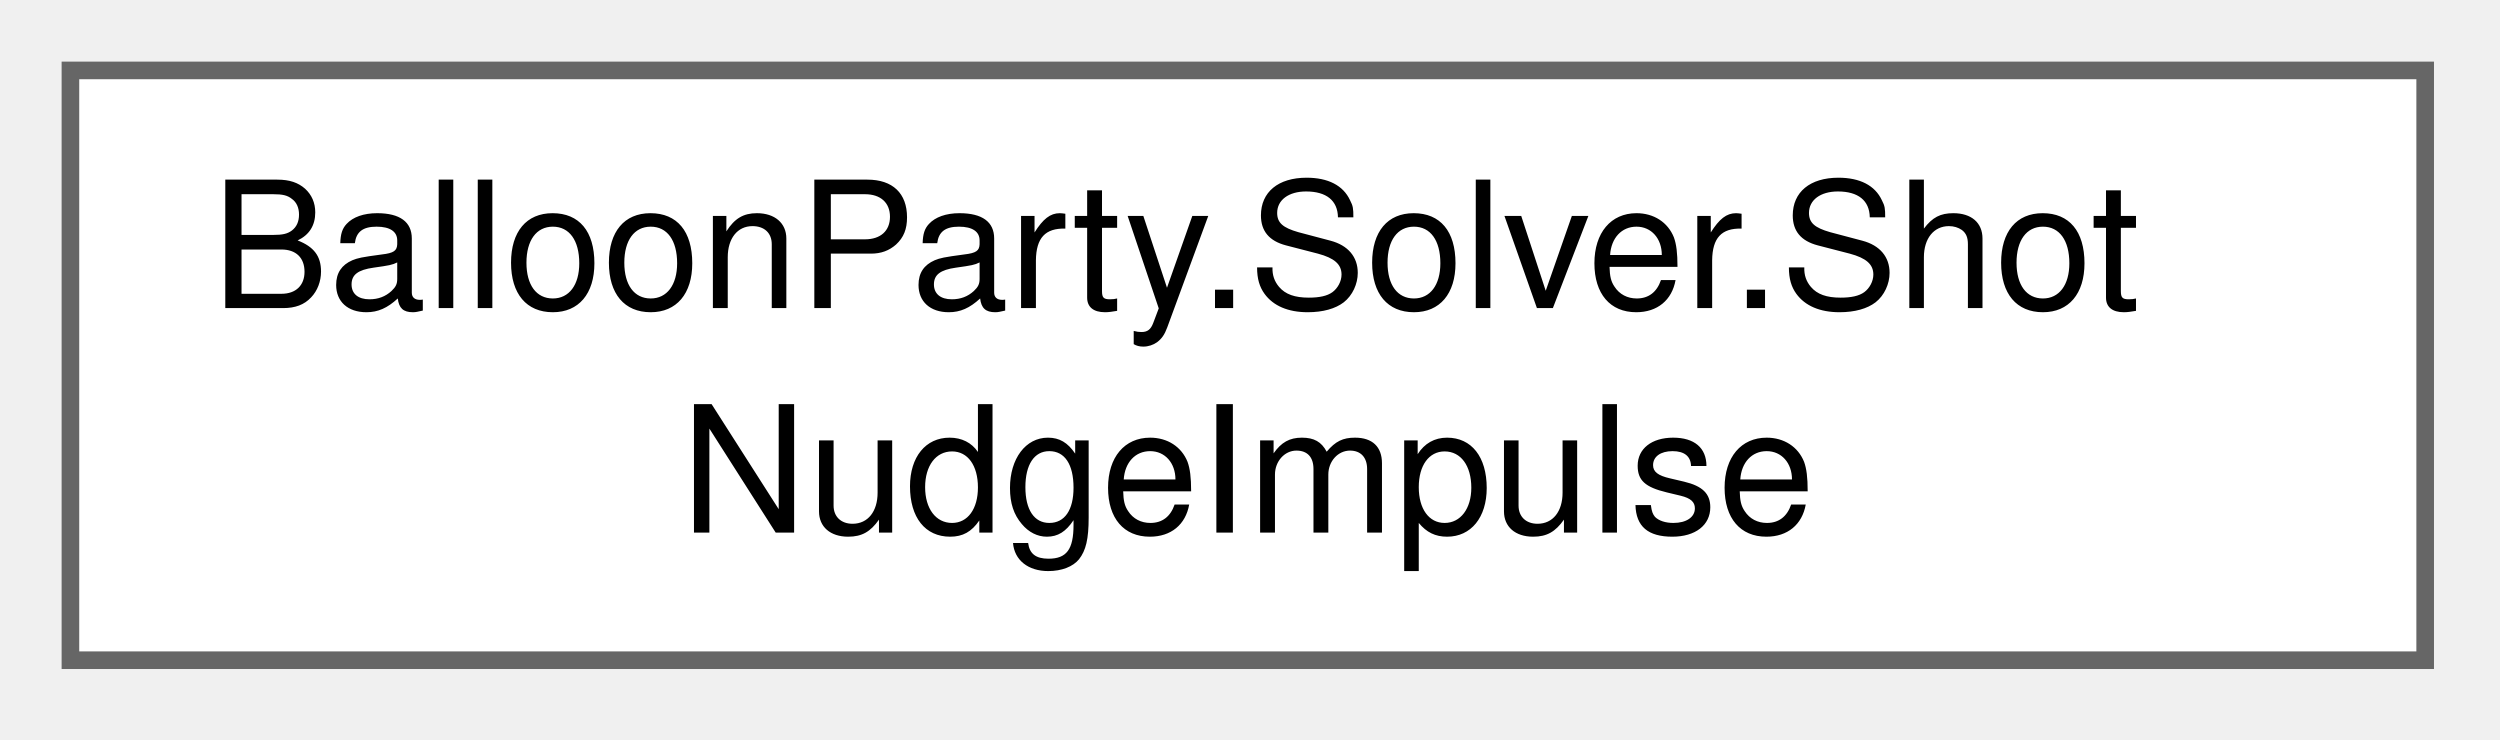
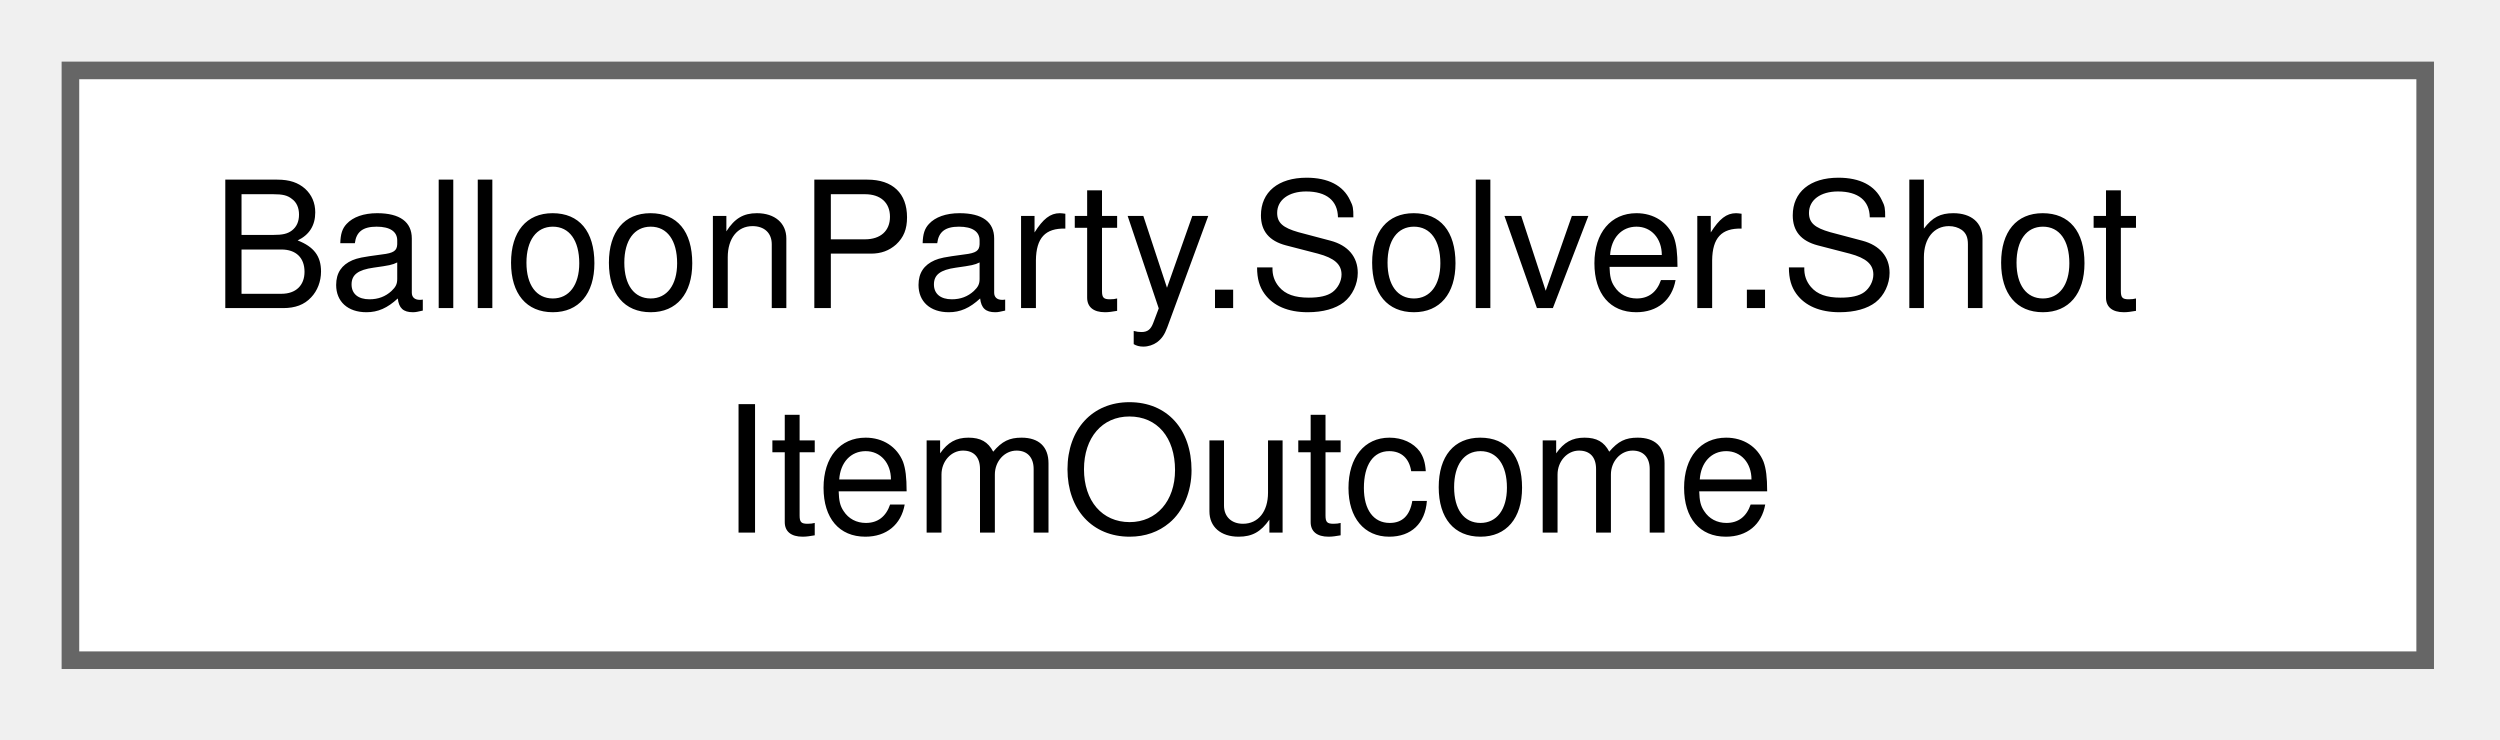
<svg xmlns="http://www.w3.org/2000/svg" xmlns:xlink="http://www.w3.org/1999/xlink" width="142pt" height="42pt" viewBox="0.00 0.00 142.00 42.00">
  <g id="graph0" class="graph" transform="scale(1 1) rotate(0) translate(4 37.5)">
    <g id="Node000000" class="node">
      <g id="a_Node000000">
-         <a xlink:href="structBalloonParty_1_1Solver_1_1ShotNudgeImpulse.html" target="_top" xlink:title="One nudge impulse, evaluated analytically at any time via ShotMotionMath.Reach instead of decayed fra...">
+         <a xlink:href="structBalloonParty_1_1Solver_1_1ShotItemOutcome.html" target="_top" xlink:title="The buff/state side-effects one activation grants, applied by the caller (the item's EffectHits again...">
          <polygon fill="white" stroke="#666666" points="133.75,-33.5 0,-33.5 0,0 133.75,0 133.75,-33.5" />
          <text xml:space="preserve" text-anchor="start" x="8" y="-20" font-family="Helvetica,sans-Serif" font-size="10.00">BalloonParty.Solver.Shot</text>
-           <text xml:space="preserve" text-anchor="middle" x="66.88" y="-7.25" font-family="Helvetica,sans-Serif" font-size="10.00">NudgeImpulse</text>
+           <text xml:space="preserve" text-anchor="middle" x="66.88" y="-7.25" font-family="Helvetica,sans-Serif" font-size="10.00">ItemOutcome</text>
        </a>
      </g>
    </g>
  </g>
</svg>
